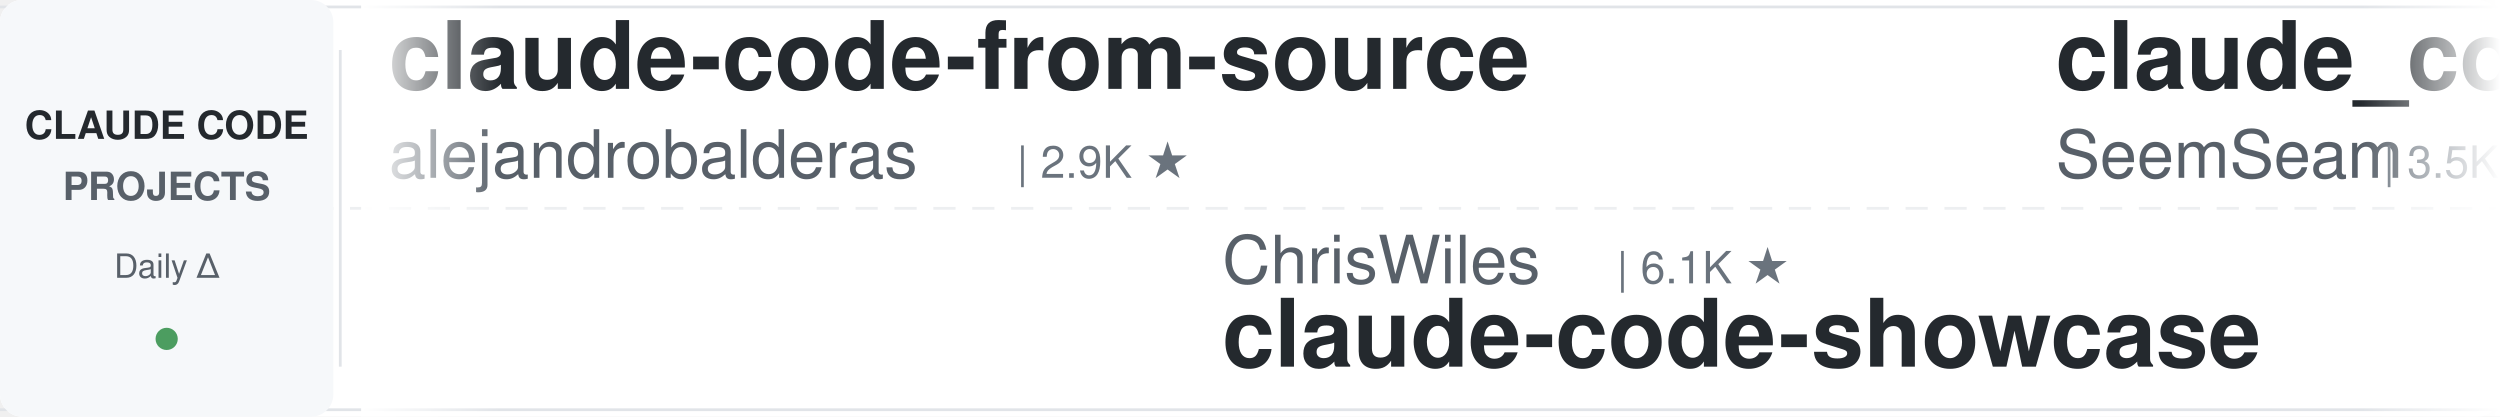
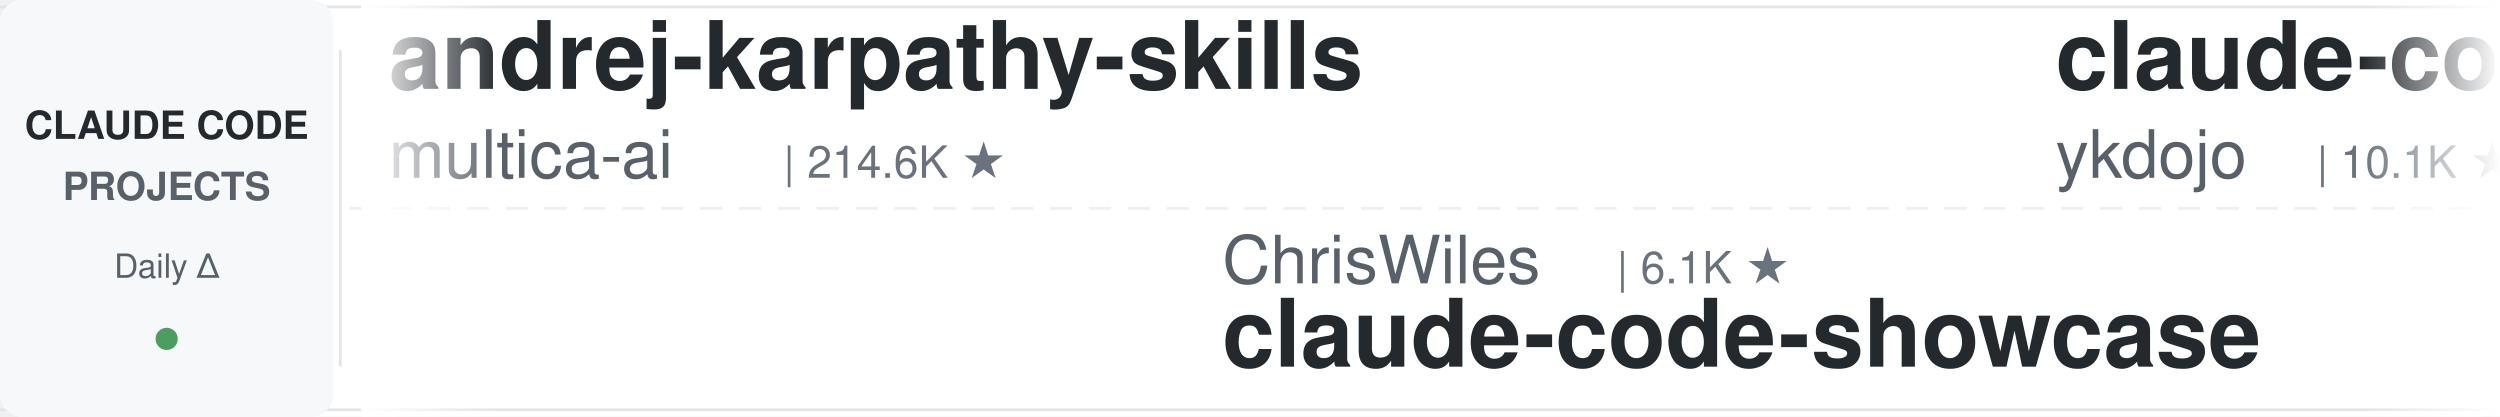
<svg xmlns="http://www.w3.org/2000/svg" width="900" height="150">
  <defs>
    <linearGradient id="leftFade" x1="0%" y1="0%" x2="100%" y2="0%">
      <stop offset="0%" style="stop-color:#ffffff;stop-opacity:1" />
      <stop offset="100%" style="stop-color:#ffffff;stop-opacity:0" />
    </linearGradient>
    <linearGradient id="rightFade" x1="0%" y1="0%" x2="100%" y2="0%">
      <stop offset="0%" style="stop-color:#ffffff;stop-opacity:0" />
      <stop offset="100%" style="stop-color:#ffffff;stop-opacity:1" />
    </linearGradient>
  </defs>
  <rect width="900" height="150" fill="#ffffff" rx="8" />
  <rect x="0" y="2" width="900" height="1" fill="#e1e4e8" />
  <rect x="0" y="147" width="900" height="1" fill="#e1e4e8" />
  <line x1="0" y1="75" x2="900" y2="75" stroke="#e1e4e8" stroke-width="1" stroke-dasharray="8 6" opacity="0.6" />
  <rect x="0" y="0" width="120" height="150" fill="#f6f8fa" rx="8" />
  <text x="60" y="50" font-family="-apple-system, BlinkMacSystemFont, 'Segoe UI', Helvetica, Arial, sans-serif" font-size="14" font-weight="600" fill="#24292e" text-anchor="middle">CLAUDE CODE</text>
  <text x="60" y="72" font-family="-apple-system, BlinkMacSystemFont, 'Segoe UI', Helvetica, Arial, sans-serif" font-size="14" font-weight="600" fill="#586069" text-anchor="middle">PROJECTS</text>
  <text x="60" y="100" font-family="-apple-system, BlinkMacSystemFont, 'Segoe UI', Helvetica, Arial, sans-serif" font-size="12" font-weight="500" fill="#586069" text-anchor="middle">Daily Δ</text>
  <circle cx="60" cy="122" r="4" fill="#22863a" opacity="0.8" />
  <rect x="122" y="18" width="1" height="114" fill="#e1e4e8" />
  <clipPath id="tickerClip">
    <rect x="130" y="0" width="770" height="150" />
  </clipPath>
  <g clip-path="url(#tickerClip)">
    <g id="tickerItems">
      <animateTransform attributeName="transform" attributeType="XML" type="translate" from="0 0" to="-3000 0" dur="54s" repeatCount="indefinite" />
      <g transform="translate(0, 0)">
-         <text x="140" y="32" font-family="-apple-system, BlinkMacSystemFont, 'Segoe UI', Helvetica, Arial, sans-serif" font-size="34" font-weight="600" fill="#24292e">claude-code-from-source</text>
-         <text x="140" y="64" font-family="-apple-system, BlinkMacSystemFont, 'Segoe UI', Helvetica, Arial, sans-serif" font-size="24" font-weight="400" fill="#586069">alejandrobalderas</text>
-         <text x="366" y="64" font-family="-apple-system, BlinkMacSystemFont, 'Segoe UI', Helvetica, Arial, sans-serif" font-size="16" font-weight="500" fill="#6a737d">| 2.9K ★</text>
+         <text x="140" y="32" font-family="-apple-system, BlinkMacSystemFont, 'Segoe UI', Helvetica, Arial, sans-serif" font-size="34" font-weight="600" fill="#24292e">andrej-karpathy-skills</text>
+         <text x="140" y="64" font-family="-apple-system, BlinkMacSystemFont, 'Segoe UI', Helvetica, Arial, sans-serif" font-size="24" font-weight="400" fill="#586069">multica-ai</text>
+         <text x="282" y="64" font-family="-apple-system, BlinkMacSystemFont, 'Segoe UI', Helvetica, Arial, sans-serif" font-size="16" font-weight="500" fill="#6a737d">| 214.6K ★</text>
      </g>
      <g transform="translate(300, 0)">
        <text x="140" y="102" font-family="-apple-system, BlinkMacSystemFont, 'Segoe UI', Helvetica, Arial, sans-serif" font-size="24" font-weight="400" fill="#586069">ChrisWiles</text>
        <text x="282" y="102" font-family="-apple-system, BlinkMacSystemFont, 'Segoe UI', Helvetica, Arial, sans-serif" font-size="16" font-weight="500" fill="#6a737d">| 6.1K ★</text>
        <text x="140" y="132" font-family="-apple-system, BlinkMacSystemFont, 'Segoe UI', Helvetica, Arial, sans-serif" font-size="34" font-weight="600" fill="#24292e">claude-code-showcase</text>
      </g>
      <g transform="translate(600, 0)">
-         <text x="140" y="32" font-family="-apple-system, BlinkMacSystemFont, 'Segoe UI', Helvetica, Arial, sans-serif" font-size="34" font-weight="600" fill="#24292e">claude_codex_bridge</text>
-         <text x="140" y="64" font-family="-apple-system, BlinkMacSystemFont, 'Segoe UI', Helvetica, Arial, sans-serif" font-size="24" font-weight="400" fill="#586069">SeemSeam</text>
-         <text x="258" y="64" font-family="-apple-system, BlinkMacSystemFont, 'Segoe UI', Helvetica, Arial, sans-serif" font-size="16" font-weight="500" fill="#6a737d">| 3.5K ★</text>
+         <text x="140" y="32" font-family="-apple-system, BlinkMacSystemFont, 'Segoe UI', Helvetica, Arial, sans-serif" font-size="34" font-weight="600" fill="#24292e">claude-code-tips</text>
+         <text x="140" y="64" font-family="-apple-system, BlinkMacSystemFont, 'Segoe UI', Helvetica, Arial, sans-serif" font-size="24" font-weight="400" fill="#586069">ykdojo</text>
+         <text x="234" y="64" font-family="-apple-system, BlinkMacSystemFont, 'Segoe UI', Helvetica, Arial, sans-serif" font-size="16" font-weight="500" fill="#6a737d">| 10.1K ★</text>
      </g>
      <g transform="translate(900, 0)">
-         <text x="140" y="102" font-family="-apple-system, BlinkMacSystemFont, 'Segoe UI', Helvetica, Arial, sans-serif" font-size="24" font-weight="400" fill="#586069">andrew-kramer-inno</text>
-         <text x="378" y="102" font-family="-apple-system, BlinkMacSystemFont, 'Segoe UI', Helvetica, Arial, sans-serif" font-size="16" font-weight="500" fill="#6a737d">| 595 ★</text>
-         <text x="140" y="132" font-family="-apple-system, BlinkMacSystemFont, 'Segoe UI', Helvetica, Arial, sans-serif" font-size="34" font-weight="600" fill="#24292e">claude-code-source-build</text>
+         <text x="140" y="102" font-family="-apple-system, BlinkMacSystemFont, 'Segoe UI', Helvetica, Arial, sans-serif" font-size="24" font-weight="400" fill="#586069">xu-xiang</text>
+         <text x="258" y="102" font-family="-apple-system, BlinkMacSystemFont, 'Segoe UI', Helvetica, Arial, sans-serif" font-size="16" font-weight="500" fill="#6a737d">| 2.0K ★</text>
+         <text x="140" y="132" font-family="-apple-system, BlinkMacSystemFont, 'Segoe UI', Helvetica, Arial, sans-serif" font-size="34" font-weight="600" fill="#24292e">everything-claude-code-z...</text>
      </g>
      <g transform="translate(1200, 0)">
-         <text x="140" y="32" font-family="-apple-system, BlinkMacSystemFont, 'Segoe UI', Helvetica, Arial, sans-serif" font-size="34" font-weight="600" fill="#24292e">edmunds-claude-code</text>
-         <text x="140" y="64" font-family="-apple-system, BlinkMacSystemFont, 'Segoe UI', Helvetica, Arial, sans-serif" font-size="24" font-weight="400" fill="#586069">edmund-io</text>
-         <text x="270" y="64" font-family="-apple-system, BlinkMacSystemFont, 'Segoe UI', Helvetica, Arial, sans-serif" font-size="16" font-weight="500" fill="#6a737d">| 1.5K ★</text>
+         <text x="140" y="32" font-family="-apple-system, BlinkMacSystemFont, 'Segoe UI', Helvetica, Arial, sans-serif" font-size="34" font-weight="600" fill="#24292e">claude-code-settings</text>
+         <text x="140" y="64" font-family="-apple-system, BlinkMacSystemFont, 'Segoe UI', Helvetica, Arial, sans-serif" font-size="24" font-weight="400" fill="#586069">feiskyer</text>
+         <text x="258" y="64" font-family="-apple-system, BlinkMacSystemFont, 'Segoe UI', Helvetica, Arial, sans-serif" font-size="16" font-weight="500" fill="#6a737d">| 1.7K ★</text>
      </g>
      <g transform="translate(1500, 0)">
-         <text x="140" y="102" font-family="-apple-system, BlinkMacSystemFont, 'Segoe UI', Helvetica, Arial, sans-serif" font-size="24" font-weight="400" fill="#586069">asgeirtj</text>
-         <text x="258" y="102" font-family="-apple-system, BlinkMacSystemFont, 'Segoe UI', Helvetica, Arial, sans-serif" font-size="16" font-weight="500" fill="#6a737d">| 68.0K ★</text>
-         <text x="140" y="132" font-family="-apple-system, BlinkMacSystemFont, 'Segoe UI', Helvetica, Arial, sans-serif" font-size="34" font-weight="600" fill="#24292e">system_prompts_leaks</text>
+         <text x="140" y="102" font-family="-apple-system, BlinkMacSystemFont, 'Segoe UI', Helvetica, Arial, sans-serif" font-size="24" font-weight="400" fill="#586069">Pimzino</text>
+         <text x="246" y="102" font-family="-apple-system, BlinkMacSystemFont, 'Segoe UI', Helvetica, Arial, sans-serif" font-size="16" font-weight="500" fill="#6a737d">| 3.9K ★</text>
+         <text x="140" y="132" font-family="-apple-system, BlinkMacSystemFont, 'Segoe UI', Helvetica, Arial, sans-serif" font-size="34" font-weight="600" fill="#24292e">claude-code-spec-workflo...</text>
      </g>
      <g transform="translate(1800, 0)">
-         <text x="140" y="32" font-family="-apple-system, BlinkMacSystemFont, 'Segoe UI', Helvetica, Arial, sans-serif" font-size="34" font-weight="600" fill="#24292e">claude-code-spec-workflo...</text>
-         <text x="140" y="64" font-family="-apple-system, BlinkMacSystemFont, 'Segoe UI', Helvetica, Arial, sans-serif" font-size="24" font-weight="400" fill="#586069">Pimzino</text>
-         <text x="246" y="64" font-family="-apple-system, BlinkMacSystemFont, 'Segoe UI', Helvetica, Arial, sans-serif" font-size="16" font-weight="500" fill="#6a737d">| 3.9K ★</text>
+         <text x="140" y="32" font-family="-apple-system, BlinkMacSystemFont, 'Segoe UI', Helvetica, Arial, sans-serif" font-size="34" font-weight="600" fill="#24292e">claude-code-my-workflow</text>
+         <text x="140" y="64" font-family="-apple-system, BlinkMacSystemFont, 'Segoe UI', Helvetica, Arial, sans-serif" font-size="24" font-weight="400" fill="#586069">pedrohcgs</text>
+         <text x="270" y="64" font-family="-apple-system, BlinkMacSystemFont, 'Segoe UI', Helvetica, Arial, sans-serif" font-size="16" font-weight="500" fill="#6a737d">| 1.6K ★</text>
      </g>
      <g transform="translate(2100, 0)">
-         <text x="140" y="102" font-family="-apple-system, BlinkMacSystemFont, 'Segoe UI', Helvetica, Arial, sans-serif" font-size="24" font-weight="400" fill="#586069">AICoderTudou</text>
-         <text x="306" y="102" font-family="-apple-system, BlinkMacSystemFont, 'Segoe UI', Helvetica, Arial, sans-serif" font-size="16" font-weight="500" fill="#6a737d">| 494 ★</text>
-         <text x="140" y="132" font-family="-apple-system, BlinkMacSystemFont, 'Segoe UI', Helvetica, Arial, sans-serif" font-size="34" font-weight="600" fill="#24292e">claude-code-tudou</text>
+         <text x="140" y="102" font-family="-apple-system, BlinkMacSystemFont, 'Segoe UI', Helvetica, Arial, sans-serif" font-size="24" font-weight="400" fill="#586069">edmund-io</text>
+         <text x="270" y="102" font-family="-apple-system, BlinkMacSystemFont, 'Segoe UI', Helvetica, Arial, sans-serif" font-size="16" font-weight="500" fill="#6a737d">| 1.5K ★</text>
+         <text x="140" y="132" font-family="-apple-system, BlinkMacSystemFont, 'Segoe UI', Helvetica, Arial, sans-serif" font-size="34" font-weight="600" fill="#24292e">edmunds-claude-code</text>
      </g>
      <g transform="translate(2400, 0)">
-         <text x="140" y="32" font-family="-apple-system, BlinkMacSystemFont, 'Segoe UI', Helvetica, Arial, sans-serif" font-size="34" font-weight="600" fill="#24292e">claude-code-guide</text>
-         <text x="140" y="64" font-family="-apple-system, BlinkMacSystemFont, 'Segoe UI', Helvetica, Arial, sans-serif" font-size="24" font-weight="400" fill="#586069">zebbern</text>
-         <text x="246" y="64" font-family="-apple-system, BlinkMacSystemFont, 'Segoe UI', Helvetica, Arial, sans-serif" font-size="16" font-weight="500" fill="#6a737d">| 4.6K ★</text>
+         <text x="140" y="32" font-family="-apple-system, BlinkMacSystemFont, 'Segoe UI', Helvetica, Arial, sans-serif" font-size="34" font-weight="600" fill="#24292e">claude-code-local</text>
+         <text x="140" y="64" font-family="-apple-system, BlinkMacSystemFont, 'Segoe UI', Helvetica, Arial, sans-serif" font-size="24" font-weight="400" fill="#586069">nicedreamzapp</text>
+         <text x="318" y="64" font-family="-apple-system, BlinkMacSystemFont, 'Segoe UI', Helvetica, Arial, sans-serif" font-size="16" font-weight="500" fill="#6a737d">| 3.3K ★</text>
      </g>
      <g transform="translate(2700, 0)">
-         <text x="140" y="102" font-family="-apple-system, BlinkMacSystemFont, 'Segoe UI', Helvetica, Arial, sans-serif" font-size="24" font-weight="400" fill="#586069">overwirehq</text>
-         <text x="282" y="102" font-family="-apple-system, BlinkMacSystemFont, 'Segoe UI', Helvetica, Arial, sans-serif" font-size="16" font-weight="500" fill="#6a737d">| 2.8K ★</text>
-         <text x="140" y="132" font-family="-apple-system, BlinkMacSystemFont, 'Segoe UI', Helvetica, Arial, sans-serif" font-size="34" font-weight="600" fill="#24292e">claude-code-telegram</text>
+         <text x="140" y="102" font-family="-apple-system, BlinkMacSystemFont, 'Segoe UI', Helvetica, Arial, sans-serif" font-size="24" font-weight="400" fill="#586069">FlorianBruniaux</text>
+         <text x="342" y="102" font-family="-apple-system, BlinkMacSystemFont, 'Segoe UI', Helvetica, Arial, sans-serif" font-size="16" font-weight="500" fill="#6a737d">| 6.0K ★</text>
+         <text x="140" y="132" font-family="-apple-system, BlinkMacSystemFont, 'Segoe UI', Helvetica, Arial, sans-serif" font-size="34" font-weight="600" fill="#24292e">claude-code-ultimate-gui...</text>
      </g>
      <g transform="translate(3000, 0)">
-         <text x="140" y="32" font-family="-apple-system, BlinkMacSystemFont, 'Segoe UI', Helvetica, Arial, sans-serif" font-size="34" font-weight="600" fill="#24292e">claude-code-from-source</text>
-         <text x="140" y="64" font-family="-apple-system, BlinkMacSystemFont, 'Segoe UI', Helvetica, Arial, sans-serif" font-size="24" font-weight="400" fill="#586069">alejandrobalderas</text>
-         <text x="366" y="64" font-family="-apple-system, BlinkMacSystemFont, 'Segoe UI', Helvetica, Arial, sans-serif" font-size="16" font-weight="500" fill="#6a737d">| 2.9K ★</text>
+         <text x="140" y="32" font-family="-apple-system, BlinkMacSystemFont, 'Segoe UI', Helvetica, Arial, sans-serif" font-size="34" font-weight="600" fill="#24292e">andrej-karpathy-skills</text>
+         <text x="140" y="64" font-family="-apple-system, BlinkMacSystemFont, 'Segoe UI', Helvetica, Arial, sans-serif" font-size="24" font-weight="400" fill="#586069">multica-ai</text>
+         <text x="282" y="64" font-family="-apple-system, BlinkMacSystemFont, 'Segoe UI', Helvetica, Arial, sans-serif" font-size="16" font-weight="500" fill="#6a737d">| 214.6K ★</text>
      </g>
      <g transform="translate(3300, 0)">
        <text x="140" y="102" font-family="-apple-system, BlinkMacSystemFont, 'Segoe UI', Helvetica, Arial, sans-serif" font-size="24" font-weight="400" fill="#586069">ChrisWiles</text>
        <text x="282" y="102" font-family="-apple-system, BlinkMacSystemFont, 'Segoe UI', Helvetica, Arial, sans-serif" font-size="16" font-weight="500" fill="#6a737d">| 6.1K ★</text>
        <text x="140" y="132" font-family="-apple-system, BlinkMacSystemFont, 'Segoe UI', Helvetica, Arial, sans-serif" font-size="34" font-weight="600" fill="#24292e">claude-code-showcase</text>
      </g>
      <g transform="translate(3600, 0)">
-         <text x="140" y="32" font-family="-apple-system, BlinkMacSystemFont, 'Segoe UI', Helvetica, Arial, sans-serif" font-size="34" font-weight="600" fill="#24292e">claude_codex_bridge</text>
-         <text x="140" y="64" font-family="-apple-system, BlinkMacSystemFont, 'Segoe UI', Helvetica, Arial, sans-serif" font-size="24" font-weight="400" fill="#586069">SeemSeam</text>
-         <text x="258" y="64" font-family="-apple-system, BlinkMacSystemFont, 'Segoe UI', Helvetica, Arial, sans-serif" font-size="16" font-weight="500" fill="#6a737d">| 3.5K ★</text>
+         <text x="140" y="32" font-family="-apple-system, BlinkMacSystemFont, 'Segoe UI', Helvetica, Arial, sans-serif" font-size="34" font-weight="600" fill="#24292e">claude-code-tips</text>
+         <text x="140" y="64" font-family="-apple-system, BlinkMacSystemFont, 'Segoe UI', Helvetica, Arial, sans-serif" font-size="24" font-weight="400" fill="#586069">ykdojo</text>
+         <text x="234" y="64" font-family="-apple-system, BlinkMacSystemFont, 'Segoe UI', Helvetica, Arial, sans-serif" font-size="16" font-weight="500" fill="#6a737d">| 10.1K ★</text>
      </g>
      <g transform="translate(3900, 0)">
-         <text x="140" y="102" font-family="-apple-system, BlinkMacSystemFont, 'Segoe UI', Helvetica, Arial, sans-serif" font-size="24" font-weight="400" fill="#586069">andrew-kramer-inno</text>
-         <text x="378" y="102" font-family="-apple-system, BlinkMacSystemFont, 'Segoe UI', Helvetica, Arial, sans-serif" font-size="16" font-weight="500" fill="#6a737d">| 595 ★</text>
-         <text x="140" y="132" font-family="-apple-system, BlinkMacSystemFont, 'Segoe UI', Helvetica, Arial, sans-serif" font-size="34" font-weight="600" fill="#24292e">claude-code-source-build</text>
+         <text x="140" y="102" font-family="-apple-system, BlinkMacSystemFont, 'Segoe UI', Helvetica, Arial, sans-serif" font-size="24" font-weight="400" fill="#586069">xu-xiang</text>
+         <text x="258" y="102" font-family="-apple-system, BlinkMacSystemFont, 'Segoe UI', Helvetica, Arial, sans-serif" font-size="16" font-weight="500" fill="#6a737d">| 2.0K ★</text>
+         <text x="140" y="132" font-family="-apple-system, BlinkMacSystemFont, 'Segoe UI', Helvetica, Arial, sans-serif" font-size="34" font-weight="600" fill="#24292e">everything-claude-code-z...</text>
      </g>
    </g>
  </g>
  <rect x="130" y="0" width="50" height="150" fill="url(#leftFade)" />
  <rect x="850" y="0" width="50" height="150" fill="url(#rightFade)" />
</svg>
